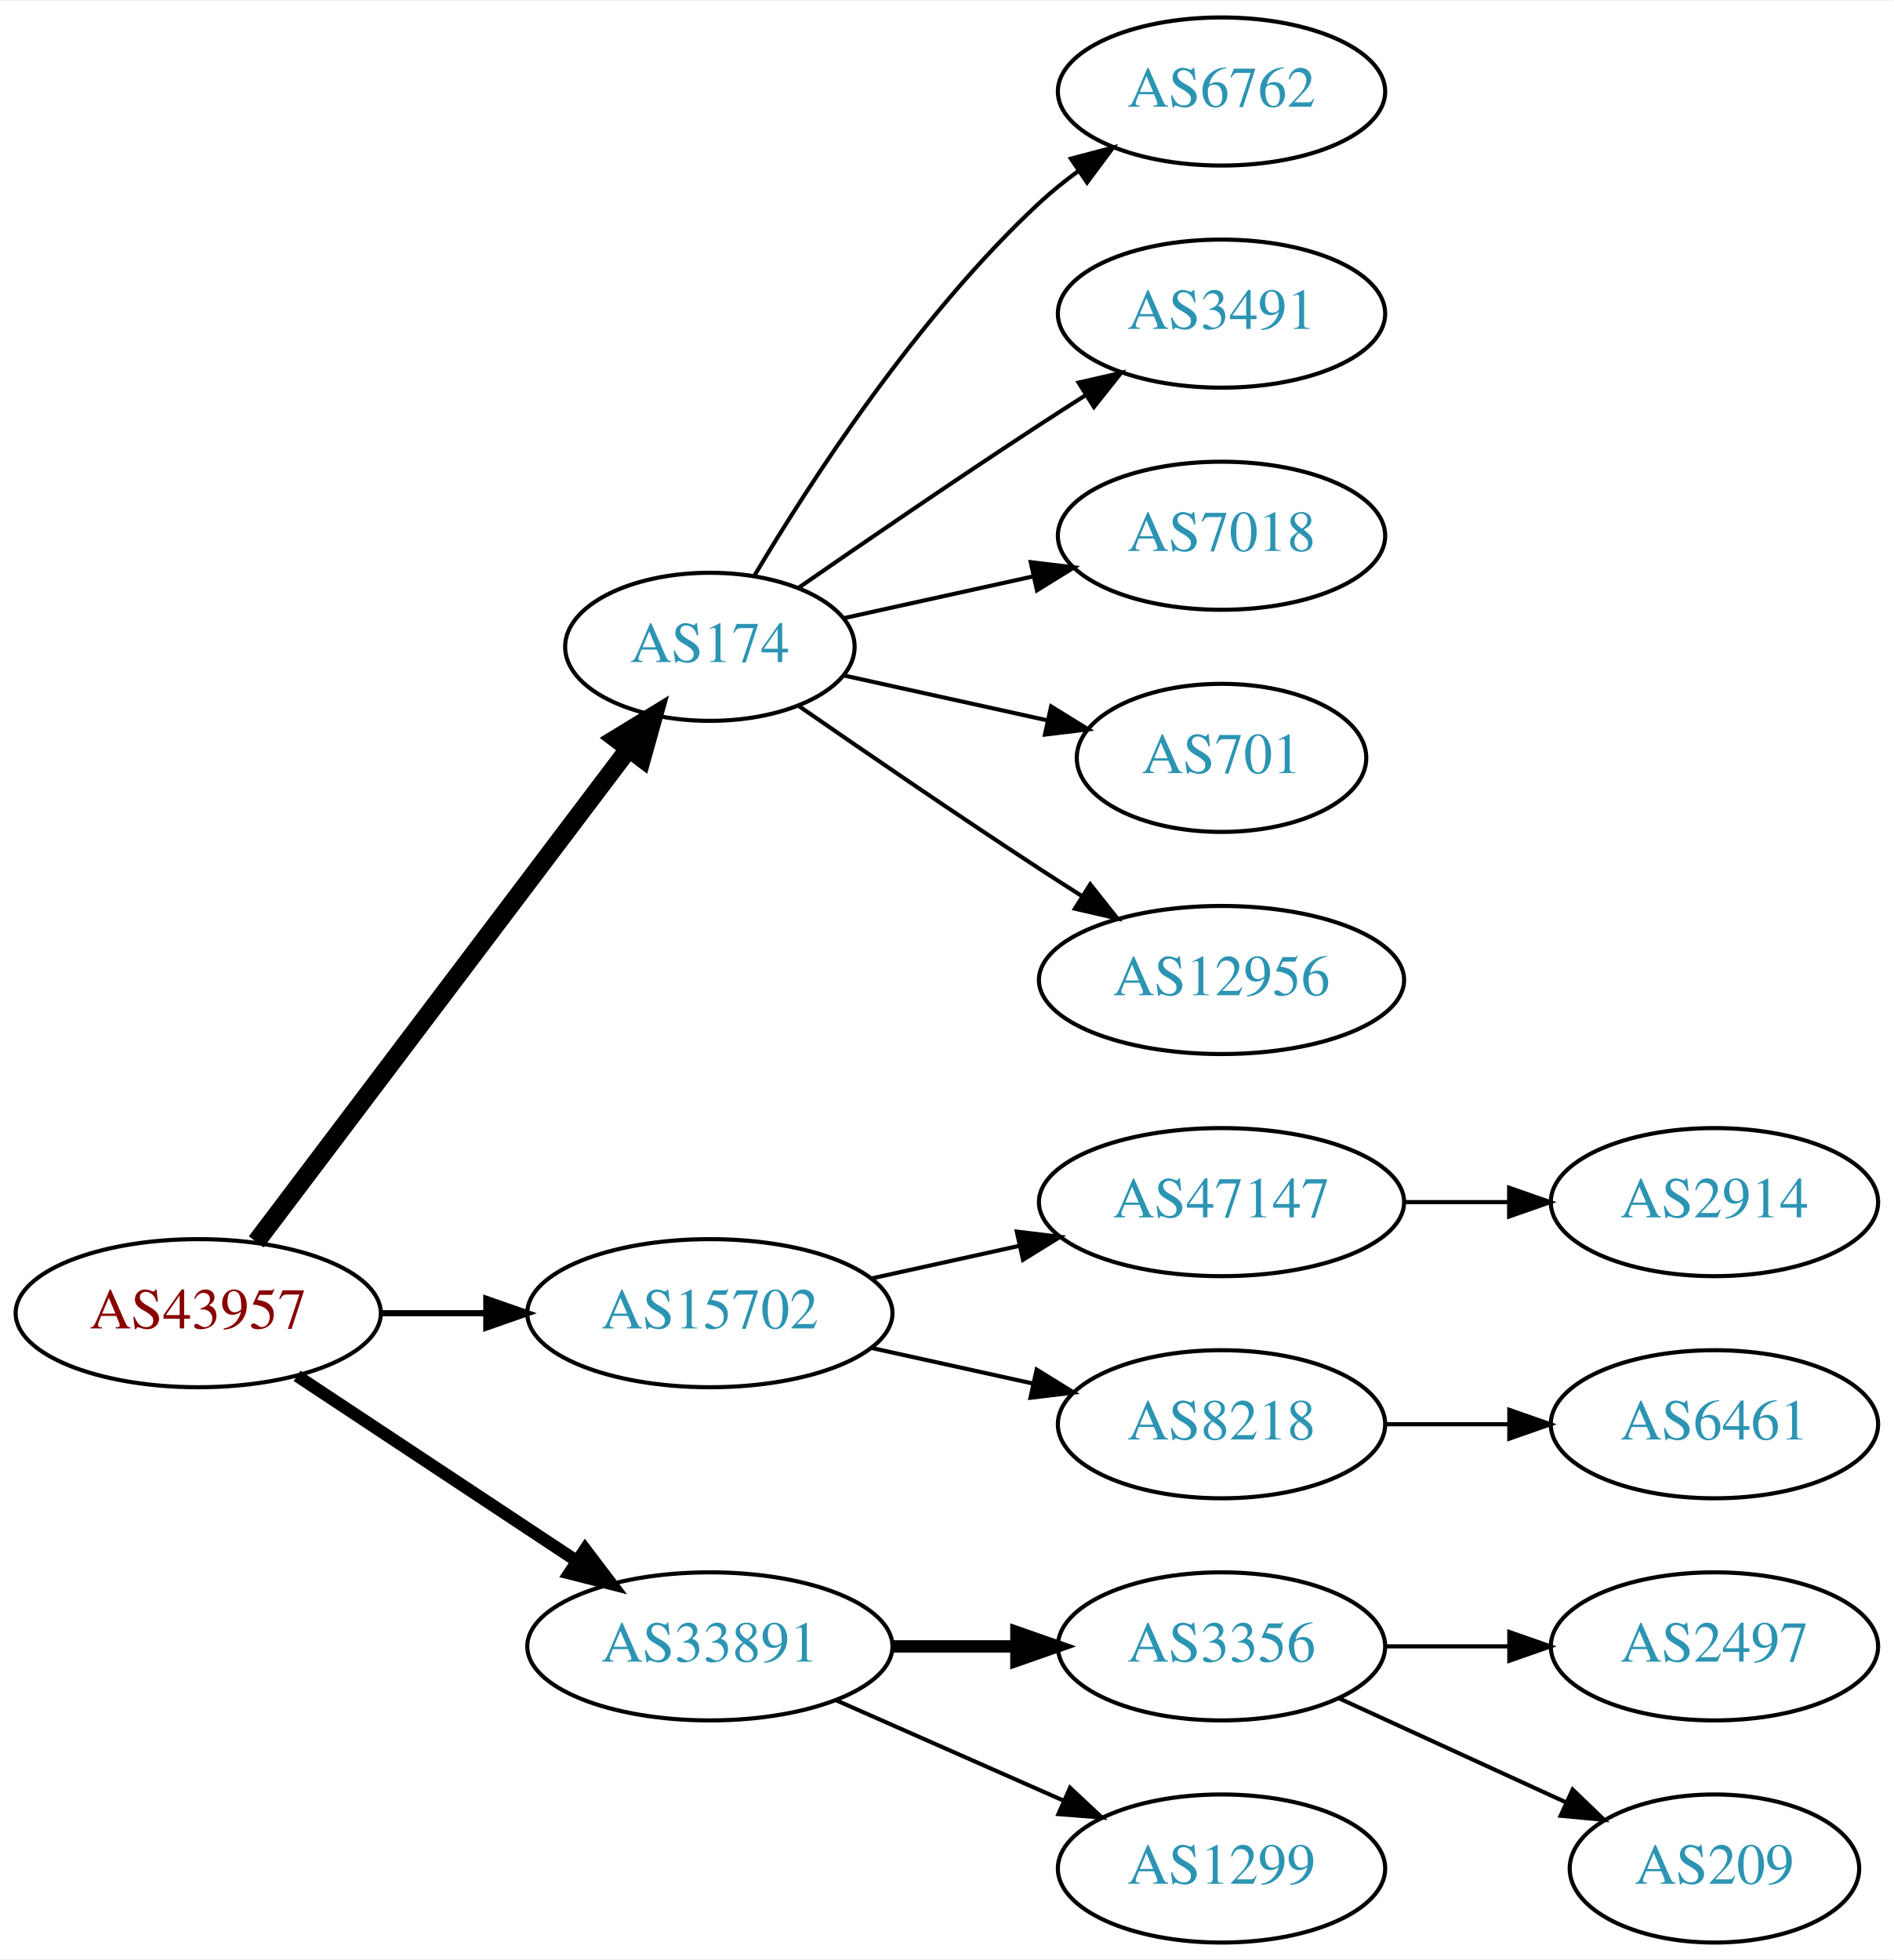
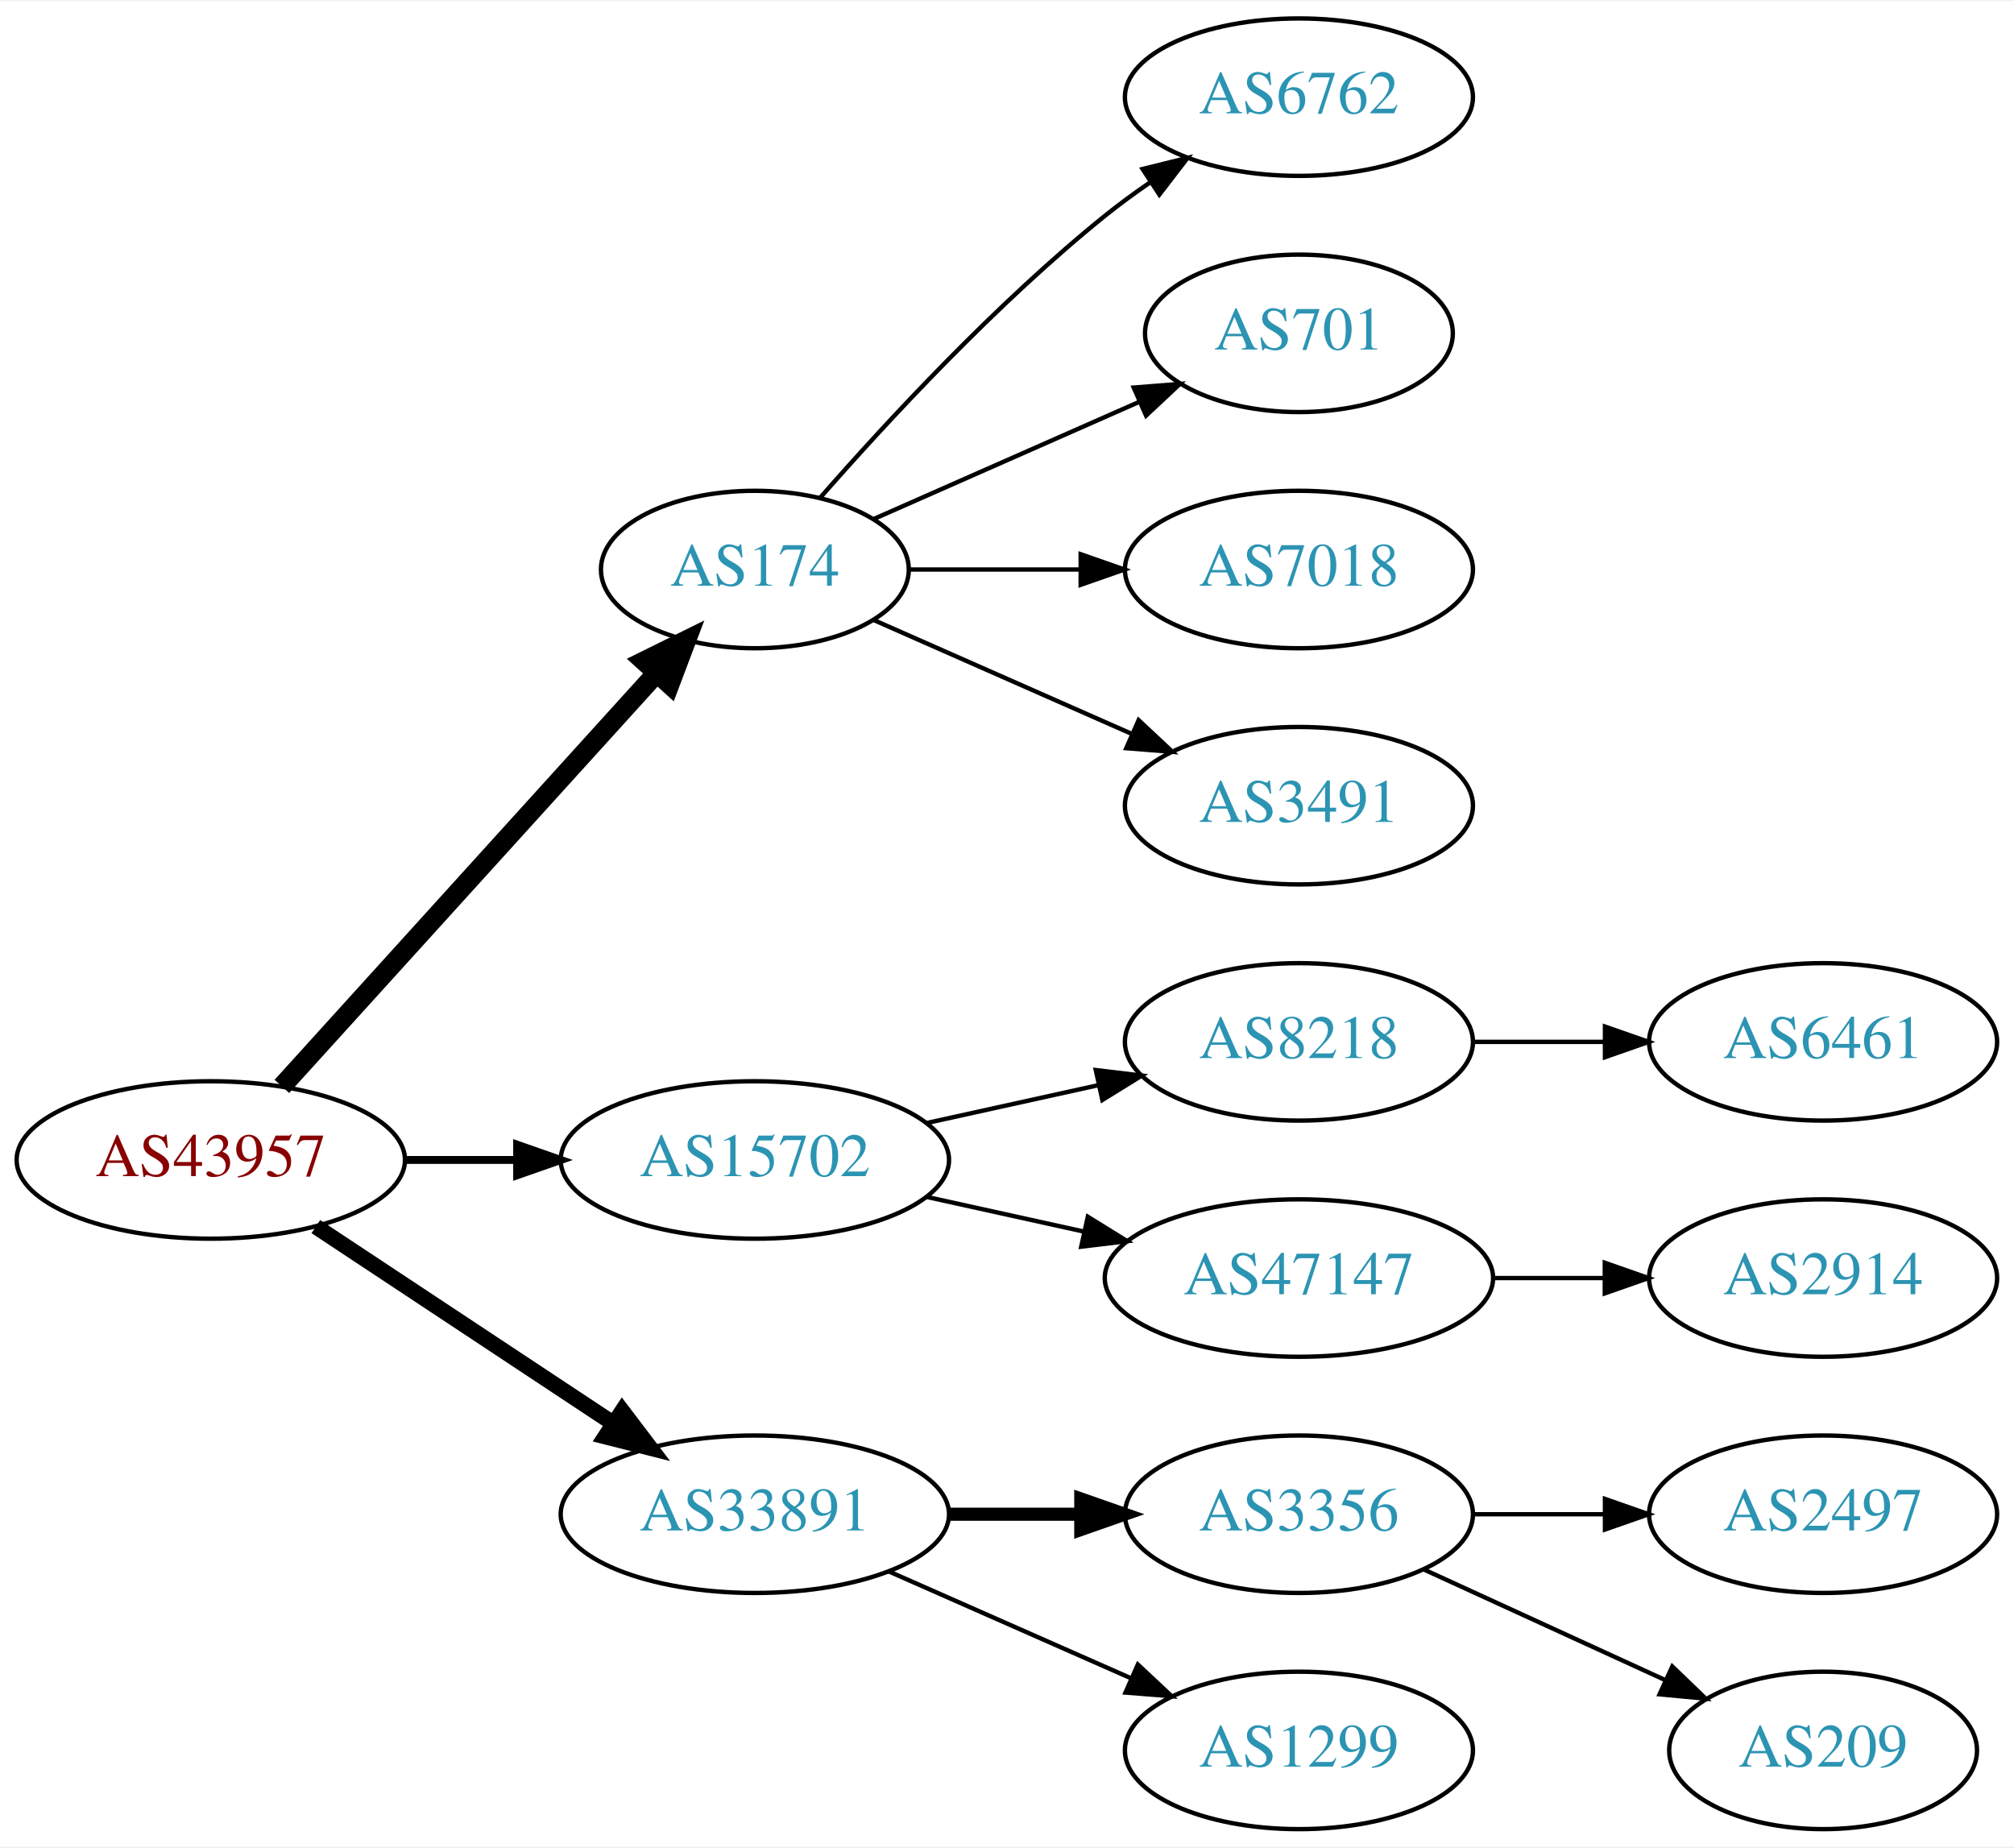
- <svg xmlns="http://www.w3.org/2000/svg" xmlns:xlink="http://www.w3.org/1999/xlink" width="460pt" height="476pt" viewBox="0.00 0.00 460.47 476.00">
-   <g id="graph0" class="graph" transform="scale(1 1) rotate(0) translate(4 472)">
-     <polygon fill="white" stroke="none" points="-4,4 -4,-472 456.469,-472 456.469,4 -4,4" />
+ <svg xmlns="http://www.w3.org/2000/svg" xmlns:xlink="http://www.w3.org/1999/xlink" width="460pt" height="422pt" viewBox="0.00 0.00 460.47 422.00">
+   <g id="graph0" class="graph" transform="scale(1 1) rotate(0) translate(4 418)">
+     <polygon fill="white" stroke="none" points="-4,4 -4,-418 456.469,-418 456.469,4 -4,4" />
    <g id="node1" class="node">
      <g id="a_node1">
        <a xlink:href="/asn/43957" xlink:title="AS43957 ~ WNT Telecommunication GmbH [AT]">
          <ellipse fill="#ffffff" stroke="black" cx="44.196" cy="-153" rx="44.393" ry="18" />
          <text text-anchor="middle" x="44.196" y="-149.3" font-family="Times,serif" font-size="14.00" fill="#880000">AS43957</text>
        </a>
      </g>
    </g>
    <g id="node2" class="node">
      <g id="a_node2">
        <a xlink:href="/asn/174" xlink:title="AS174 ~ Cogent Communications [US]">
-           <ellipse fill="#ffffff" stroke="black" cx="168.588" cy="-315" rx="35.194" ry="18" />
-           <text text-anchor="middle" x="168.588" y="-311.3" font-family="Times,serif" font-size="14.00" fill="#2c94b3">AS174</text>
+           <ellipse fill="#ffffff" stroke="black" cx="168.588" cy="-288" rx="35.194" ry="18" />
+           <text text-anchor="middle" x="168.588" y="-284.3" font-family="Times,serif" font-size="14.00" fill="#2c94b3">AS174</text>
        </a>
      </g>
    </g>
    <g id="edge1" class="edge">
-       <path fill="none" stroke="black" stroke-width="4.5" d="M58.294,-170.337C80.032,-199.109 123.643,-256.834 148.706,-290.007" />
-       <polygon fill="black" stroke="black" stroke-width="4.5" points="145.781,-292.668 154.951,-298.273 152.065,-287.921 145.781,-292.668" />
+       <path fill="none" stroke="black" stroke-width="4.5" d="M60.45,-169.825C82.029,-193.628 121.571,-237.242 146.111,-264.31" />
+       <polygon fill="black" stroke="black" stroke-width="4.5" points="143.274,-267.043 152.908,-271.807 149.108,-261.754 143.274,-267.043" />
    </g>
    <g id="node3" class="node">
      <g id="a_node3">
        <a xlink:href="/asn/15702" xlink:title="AS15702 ~ Onstage Online GmbH [AT]">
          <ellipse fill="#ffffff" stroke="black" cx="168.588" cy="-153" rx="44.393" ry="18" />
          <text text-anchor="middle" x="168.588" y="-149.3" font-family="Times,serif" font-size="14.00" fill="#2c94b3">AS15702</text>
        </a>
      </g>
    </g>
    <g id="edge2" class="edge">
-       <path fill="none" stroke="black" stroke-width="1.5" d="M88.692,-153C96.898,-153 105.569,-153 114.041,-153" />
-       <polygon fill="black" stroke="black" stroke-width="1.5" points="114.233,-156.5 124.233,-153 114.233,-149.5 114.233,-156.5" />
+       <path fill="none" stroke="black" stroke-width="1.8" d="M88.692,-153C96.898,-153 105.569,-153 114.041,-153" />
+       <polygon fill="black" stroke="black" stroke-width="1.8" points="114.233,-156.5 124.233,-153 114.233,-149.5 114.233,-156.5" />
    </g>
    <g id="node4" class="node">
      <g id="a_node4">
        <a xlink:href="/asn/33891" xlink:title="AS33891 ~ CORE-BACKBONE GMBH GLOBAL NETWORK [DE]">
          <ellipse fill="#ffffff" stroke="black" cx="168.588" cy="-72" rx="44.393" ry="18" />
          <text text-anchor="middle" x="168.588" y="-68.3" font-family="Times,serif" font-size="14.00" fill="#2c94b3">AS33891</text>
        </a>
      </g>
    </g>
    <g id="edge3" class="edge">
-       <path fill="none" stroke="black" stroke-width="3" d="M68.217,-137.765C87.449,-125.037 115.056,-106.766 136.294,-92.711" />
-       <polygon fill="black" stroke="black" stroke-width="3" points="138.263,-95.605 144.67,-87.167 134.4,-89.767 138.263,-95.605" />
+       <path fill="none" stroke="black" stroke-width="3.6" d="M68.217,-137.765C87.449,-125.037 115.056,-106.766 136.294,-92.711" />
+       <polygon fill="black" stroke="black" stroke-width="3.6" points="138.263,-95.605 144.67,-87.167 134.4,-89.767 138.263,-95.605" />
    </g>
    <g id="node5" class="node">
      <g id="a_node5">
        <a xlink:href="/asn/6762" xlink:title="AS6762 ~ TELECOM ITALIA SPARKLE S.p.A. [IT]">
-           <ellipse fill="#ffffff" stroke="black" cx="292.98" cy="-450" rx="39.794" ry="18" />
-           <text text-anchor="middle" x="292.98" y="-446.3" font-family="Times,serif" font-size="14.00" fill="#2c94b3">AS6762</text>
+           <ellipse fill="#ffffff" stroke="black" cx="292.98" cy="-396" rx="39.794" ry="18" />
+           <text text-anchor="middle" x="292.98" y="-392.3" font-family="Times,serif" font-size="14.00" fill="#2c94b3">AS6762</text>
        </a>
      </g>
    </g>
    <g id="edge4" class="edge">
-       <path fill="none" stroke="black" d="M179.401,-332.279C192.907,-355.011 218.967,-395.314 248.784,-423 251.691,-425.699 254.904,-428.28 258.228,-430.703" />
-       <polygon fill="black" stroke="black" points="256.363,-433.667 266.606,-436.375 260.287,-427.87 256.363,-433.667" />
+       <path fill="none" stroke="black" d="M183.462,-304.345C198.532,-321.559 223.81,-348.901 248.784,-369 252.04,-371.62 255.565,-374.192 259.149,-376.646" />
+       <polygon fill="black" stroke="black" points="257.237,-379.577 267.522,-382.121 261.068,-373.719 257.237,-379.577" />
    </g>
    <g id="node6" class="node">
      <g id="a_node6">
-         <a xlink:href="/asn/3491" xlink:title="AS3491 ~ PCCW Global, Inc. [US]">
-           <ellipse fill="#ffffff" stroke="black" cx="292.98" cy="-396" rx="39.794" ry="18" />
-           <text text-anchor="middle" x="292.98" y="-392.3" font-family="Times,serif" font-size="14.00" fill="#2c94b3">AS3491</text>
+         <a xlink:href="/asn/701" xlink:title="AS701 ~ UUNET [US]">
+           <ellipse fill="#ffffff" stroke="black" cx="292.98" cy="-342" rx="35.194" ry="18" />
+           <text text-anchor="middle" x="292.98" y="-338.3" font-family="Times,serif" font-size="14.00" fill="#2c94b3">AS701</text>
        </a>
      </g>
    </g>
    <g id="edge5" class="edge">
-       <path fill="none" stroke="black" d="M190.279,-329.44C206.17,-340.449 228.721,-355.897 248.784,-369 252.366,-371.339 256.137,-373.759 259.897,-376.144" />
-       <polygon fill="black" stroke="black" points="258.23,-379.231 268.558,-381.596 261.959,-373.307 258.23,-379.231" />
+       <path fill="none" stroke="black" d="M195.844,-299.584C213.51,-307.379 237.018,-317.75 256.366,-326.287" />
+       <polygon fill="black" stroke="black" points="255.206,-329.6 265.768,-330.435 258.031,-323.196 255.206,-329.6" />
    </g>
    <g id="node7" class="node">
      <g id="a_node7">
        <a xlink:href="/asn/7018" xlink:title="AS7018 ~ AT&amp;T Services, Inc. [US]">
-           <ellipse fill="#ffffff" stroke="black" cx="292.98" cy="-342" rx="39.794" ry="18" />
-           <text text-anchor="middle" x="292.98" y="-338.3" font-family="Times,serif" font-size="14.00" fill="#2c94b3">AS7018</text>
+           <ellipse fill="#ffffff" stroke="black" cx="292.98" cy="-288" rx="39.794" ry="18" />
+           <text text-anchor="middle" x="292.98" y="-284.3" font-family="Times,serif" font-size="14.00" fill="#2c94b3">AS7018</text>
        </a>
      </g>
    </g>
    <g id="edge6" class="edge">
-       <path fill="none" stroke="black" d="M201.107,-321.953C215.168,-325.055 231.986,-328.765 247.31,-332.146" />
-       <polygon fill="black" stroke="black" points="246.601,-335.573 257.12,-334.31 248.109,-328.738 246.601,-335.573" />
+       <path fill="none" stroke="black" d="M204.007,-288C216.058,-288 229.834,-288 242.852,-288" />
+       <polygon fill="black" stroke="black" points="243.081,-291.5 253.081,-288 243.081,-284.5 243.081,-291.5" />
    </g>
    <g id="node8" class="node">
      <g id="a_node8">
-         <a xlink:href="/asn/701" xlink:title="AS701 ~ UUNET [US]">
-           <ellipse fill="#ffffff" stroke="black" cx="292.98" cy="-288" rx="35.194" ry="18" />
-           <text text-anchor="middle" x="292.98" y="-284.3" font-family="Times,serif" font-size="14.00" fill="#2c94b3">AS701</text>
+         <a xlink:href="/asn/3491" xlink:title="AS3491 ~ PCCW Global, Inc. [US]">
+           <ellipse fill="#ffffff" stroke="black" cx="292.98" cy="-234" rx="39.794" ry="18" />
+           <text text-anchor="middle" x="292.98" y="-230.3" font-family="Times,serif" font-size="14.00" fill="#2c94b3">AS3491</text>
        </a>
      </g>
    </g>
    <g id="edge7" class="edge">
-       <path fill="none" stroke="black" d="M201.107,-308.047C216.24,-304.708 234.568,-300.665 250.788,-297.087" />
-       <polygon fill="black" stroke="black" points="251.557,-300.502 260.568,-294.93 250.049,-293.666 251.557,-300.502" />
+       <path fill="none" stroke="black" d="M195.844,-276.416C213.03,-268.833 235.743,-258.812 254.777,-250.414" />
+       <polygon fill="black" stroke="black" points="256.329,-253.555 264.065,-246.316 253.503,-247.151 256.329,-253.555" />
    </g>
    <g id="node9" class="node">
      <g id="a_node9">
-         <a xlink:href="/asn/12956" xlink:title="AS12956 ~ TELXIUS [ES]">
-           <ellipse fill="#ffffff" stroke="black" cx="292.98" cy="-234" rx="44.393" ry="18" />
-           <text text-anchor="middle" x="292.98" y="-230.3" font-family="Times,serif" font-size="14.00" fill="#2c94b3">AS12956</text>
+         <a xlink:href="/asn/8218" xlink:title="AS8218 ~ legacy Neotelecoms [FR]">
+           <ellipse fill="#ffffff" stroke="black" cx="292.98" cy="-180" rx="39.794" ry="18" />
+           <text text-anchor="middle" x="292.98" y="-176.3" font-family="Times,serif" font-size="14.00" fill="#2c94b3">AS8218</text>
        </a>
      </g>
    </g>
    <g id="edge8" class="edge">
-       <path fill="none" stroke="black" d="M190.279,-300.56C206.17,-289.551 228.721,-274.103 248.784,-261 252.105,-258.831 255.587,-256.594 259.074,-254.379" />
-       <polygon fill="black" stroke="black" points="261.063,-257.262 267.656,-248.968 257.33,-251.34 261.063,-257.262" />
+       <path fill="none" stroke="black" d="M207.978,-161.469C220.369,-164.202 234.216,-167.257 247.036,-170.085" />
+       <polygon fill="black" stroke="black" points="246.532,-173.558 257.051,-172.295 248.04,-166.722 246.532,-173.558" />
    </g>
    <g id="node10" class="node">
      <g id="a_node10">
        <a xlink:href="/asn/47147" xlink:title="AS47147 ~ ANEXIA Internetdienstleistungs GmbH [AT]">
-           <ellipse fill="#ffffff" stroke="black" cx="292.98" cy="-180" rx="44.393" ry="18" />
-           <text text-anchor="middle" x="292.98" y="-176.3" font-family="Times,serif" font-size="14.00" fill="#2c94b3">AS47147</text>
+           <ellipse fill="#ffffff" stroke="black" cx="292.98" cy="-126" rx="44.393" ry="18" />
+           <text text-anchor="middle" x="292.98" y="-122.3" font-family="Times,serif" font-size="14.00" fill="#2c94b3">AS47147</text>
        </a>
      </g>
    </g>
    <g id="edge9" class="edge">
-       <path fill="none" stroke="black" d="M207.978,-161.469C219.37,-163.982 231.993,-166.767 243.917,-169.397" />
-       <polygon fill="black" stroke="black" points="243.208,-172.825 253.727,-171.561 244.716,-165.989 243.208,-172.825" />
+       <path fill="none" stroke="black" d="M207.978,-144.531C219.37,-142.018 231.993,-139.233 243.917,-136.603" />
+       <polygon fill="black" stroke="black" points="244.716,-140.011 253.727,-134.439 243.208,-133.175 244.716,-140.011" />
    </g>
-     <g id="node11" class="node">
-       <g id="a_node11">
-         <a xlink:href="/asn/8218" xlink:title="AS8218 ~ legacy Neotelecoms [FR]">
-           <ellipse fill="#ffffff" stroke="black" cx="292.98" cy="-126" rx="39.794" ry="18" />
-           <text text-anchor="middle" x="292.98" y="-122.3" font-family="Times,serif" font-size="14.00" fill="#2c94b3">AS8218</text>
-         </a>
-       </g>
-     </g>
-     <g id="edge10" class="edge">
-       <path fill="none" stroke="black" d="M207.978,-144.531C220.369,-141.798 234.216,-138.743 247.036,-135.915" />
-       <polygon fill="black" stroke="black" points="248.04,-139.278 257.051,-133.705 246.532,-132.442 248.04,-139.278" />
-     </g>
-     <g id="node14" class="node">
-       <g id="a_node14">
+     <g id="node13" class="node">
+       <g id="a_node13">
        <a xlink:href="/asn/3356" xlink:title="AS3356 ~ Level 3 Parent, LLC [US]">
          <ellipse fill="#ffffff" stroke="black" cx="292.98" cy="-72" rx="39.794" ry="18" />
          <text text-anchor="middle" x="292.98" y="-68.3" font-family="Times,serif" font-size="14.00" fill="#2c94b3">AS3356</text>
        </a>
      </g>
    </g>
-     <g id="edge13" class="edge">
+     <g id="edge12" class="edge">
      <path fill="none" stroke="black" stroke-width="3" d="M213.084,-72C222.773,-72 233.11,-72 243.002,-72" />
      <polygon fill="black" stroke="black" stroke-width="3" points="243.105,-75.5 253.105,-72 243.105,-68.5 243.105,-75.5" />
    </g>
-     <g id="node15" class="node">
-       <g id="a_node15">
+     <g id="node14" class="node">
+       <g id="a_node14">
        <a xlink:href="/asn/1299" xlink:title="AS1299 ~ Telia Carrier [EU]">
          <ellipse fill="#ffffff" stroke="black" cx="292.98" cy="-18" rx="39.794" ry="18" />
          <text text-anchor="middle" x="292.98" y="-14.3" font-family="Times,serif" font-size="14.00" fill="#2c94b3">AS1299</text>
        </a>
      </g>
    </g>
-     <g id="edge14" class="edge">
+     <g id="edge13" class="edge">
      <path fill="none" stroke="black" d="M199.216,-58.928C215.81,-51.606 236.67,-42.403 254.403,-34.579" />
      <polygon fill="black" stroke="black" points="256.151,-37.634 263.887,-30.395 253.325,-31.23 256.151,-37.634" />
+     </g>
+     <g id="node11" class="node">
+       <g id="a_node11">
+         <a xlink:href="/asn/6461" xlink:title="AS6461 ~ Zayo Bandwidth [US]">
+           <ellipse fill="#ffffff" stroke="black" cx="412.823" cy="-180" rx="39.794" ry="18" />
+           <text text-anchor="middle" x="412.823" y="-176.3" font-family="Times,serif" font-size="14.00" fill="#2c94b3">AS6461</text>
+         </a>
+       </g>
+     </g>
+     <g id="edge10" class="edge">
+       <path fill="none" stroke="black" d="M332.893,-180C342.446,-180 352.796,-180 362.759,-180" />
+       <polygon fill="black" stroke="black" points="362.951,-183.5 372.951,-180 362.951,-176.5 362.951,-183.5" />
    </g>
    <g id="node12" class="node">
      <g id="a_node12">
        <a xlink:href="/asn/2914" xlink:title="AS2914 ~ NTT America, Inc. [US]">
-           <ellipse fill="#ffffff" stroke="black" cx="412.823" cy="-180" rx="39.794" ry="18" />
-           <text text-anchor="middle" x="412.823" y="-176.3" font-family="Times,serif" font-size="14.00" fill="#2c94b3">AS2914</text>
+           <ellipse fill="#ffffff" stroke="black" cx="412.823" cy="-126" rx="39.794" ry="18" />
+           <text text-anchor="middle" x="412.823" y="-122.3" font-family="Times,serif" font-size="14.00" fill="#2c94b3">AS2914</text>
        </a>
      </g>
    </g>
    <g id="edge11" class="edge">
-       <path fill="none" stroke="black" d="M337.191,-180C345.504,-180 354.267,-180 362.749,-180" />
-       <polygon fill="black" stroke="black" points="362.908,-183.5 372.908,-180 362.908,-176.5 362.908,-183.5" />
+       <path fill="none" stroke="black" d="M337.191,-126C345.504,-126 354.267,-126 362.749,-126" />
+       <polygon fill="black" stroke="black" points="362.908,-129.5 372.908,-126 362.908,-122.5 362.908,-129.5" />
    </g>
-     <g id="node13" class="node">
-       <g id="a_node13">
-         <a xlink:href="/asn/6461" xlink:title="AS6461 ~ Zayo Bandwidth [US]">
-           <ellipse fill="#ffffff" stroke="black" cx="412.823" cy="-126" rx="39.794" ry="18" />
-           <text text-anchor="middle" x="412.823" y="-122.3" font-family="Times,serif" font-size="14.00" fill="#2c94b3">AS6461</text>
-         </a>
-       </g>
-     </g>
-     <g id="edge12" class="edge">
-       <path fill="none" stroke="black" d="M332.893,-126C342.446,-126 352.796,-126 362.759,-126" />
-       <polygon fill="black" stroke="black" points="362.951,-129.5 372.951,-126 362.951,-122.5 362.951,-129.5" />
-     </g>
-     <g id="node16" class="node">
-       <g id="a_node16">
+     <g id="node15" class="node">
+       <g id="a_node15">
        <a xlink:href="/asn/2497" xlink:title="AS2497 ~ Internet Initiative Japan Inc. [JP]">
          <ellipse fill="#ffffff" stroke="black" cx="412.823" cy="-72" rx="39.794" ry="18" />
          <text text-anchor="middle" x="412.823" y="-68.3" font-family="Times,serif" font-size="14.00" fill="#2c94b3">AS2497</text>
        </a>
      </g>
    </g>
-     <g id="edge15" class="edge">
+     <g id="edge14" class="edge">
      <path fill="none" stroke="black" d="M332.893,-72C342.446,-72 352.796,-72 362.759,-72" />
      <polygon fill="black" stroke="black" points="362.951,-75.5 372.951,-72 362.951,-68.5 362.951,-75.5" />
    </g>
-     <g id="node17" class="node">
-       <g id="a_node17">
+     <g id="node16" class="node">
+       <g id="a_node16">
        <a xlink:href="/asn/209" xlink:title="AS209 ~ CenturyLink Communications, LLC [US]">
          <ellipse fill="#ffffff" stroke="black" cx="412.823" cy="-18" rx="35.194" ry="18" />
          <text text-anchor="middle" x="412.823" y="-14.3" font-family="Times,serif" font-size="14.00" fill="#2c94b3">AS209</text>
        </a>
      </g>
    </g>
-     <g id="edge16" class="edge">
+     <g id="edge15" class="edge">
      <path fill="none" stroke="black" d="M321.609,-59.339C338.025,-51.817 359.007,-42.202 376.604,-34.139" />
      <polygon fill="black" stroke="black" points="378.348,-37.189 385.981,-29.842 375.432,-30.826 378.348,-37.189" />
    </g>
  </g>
</svg>
